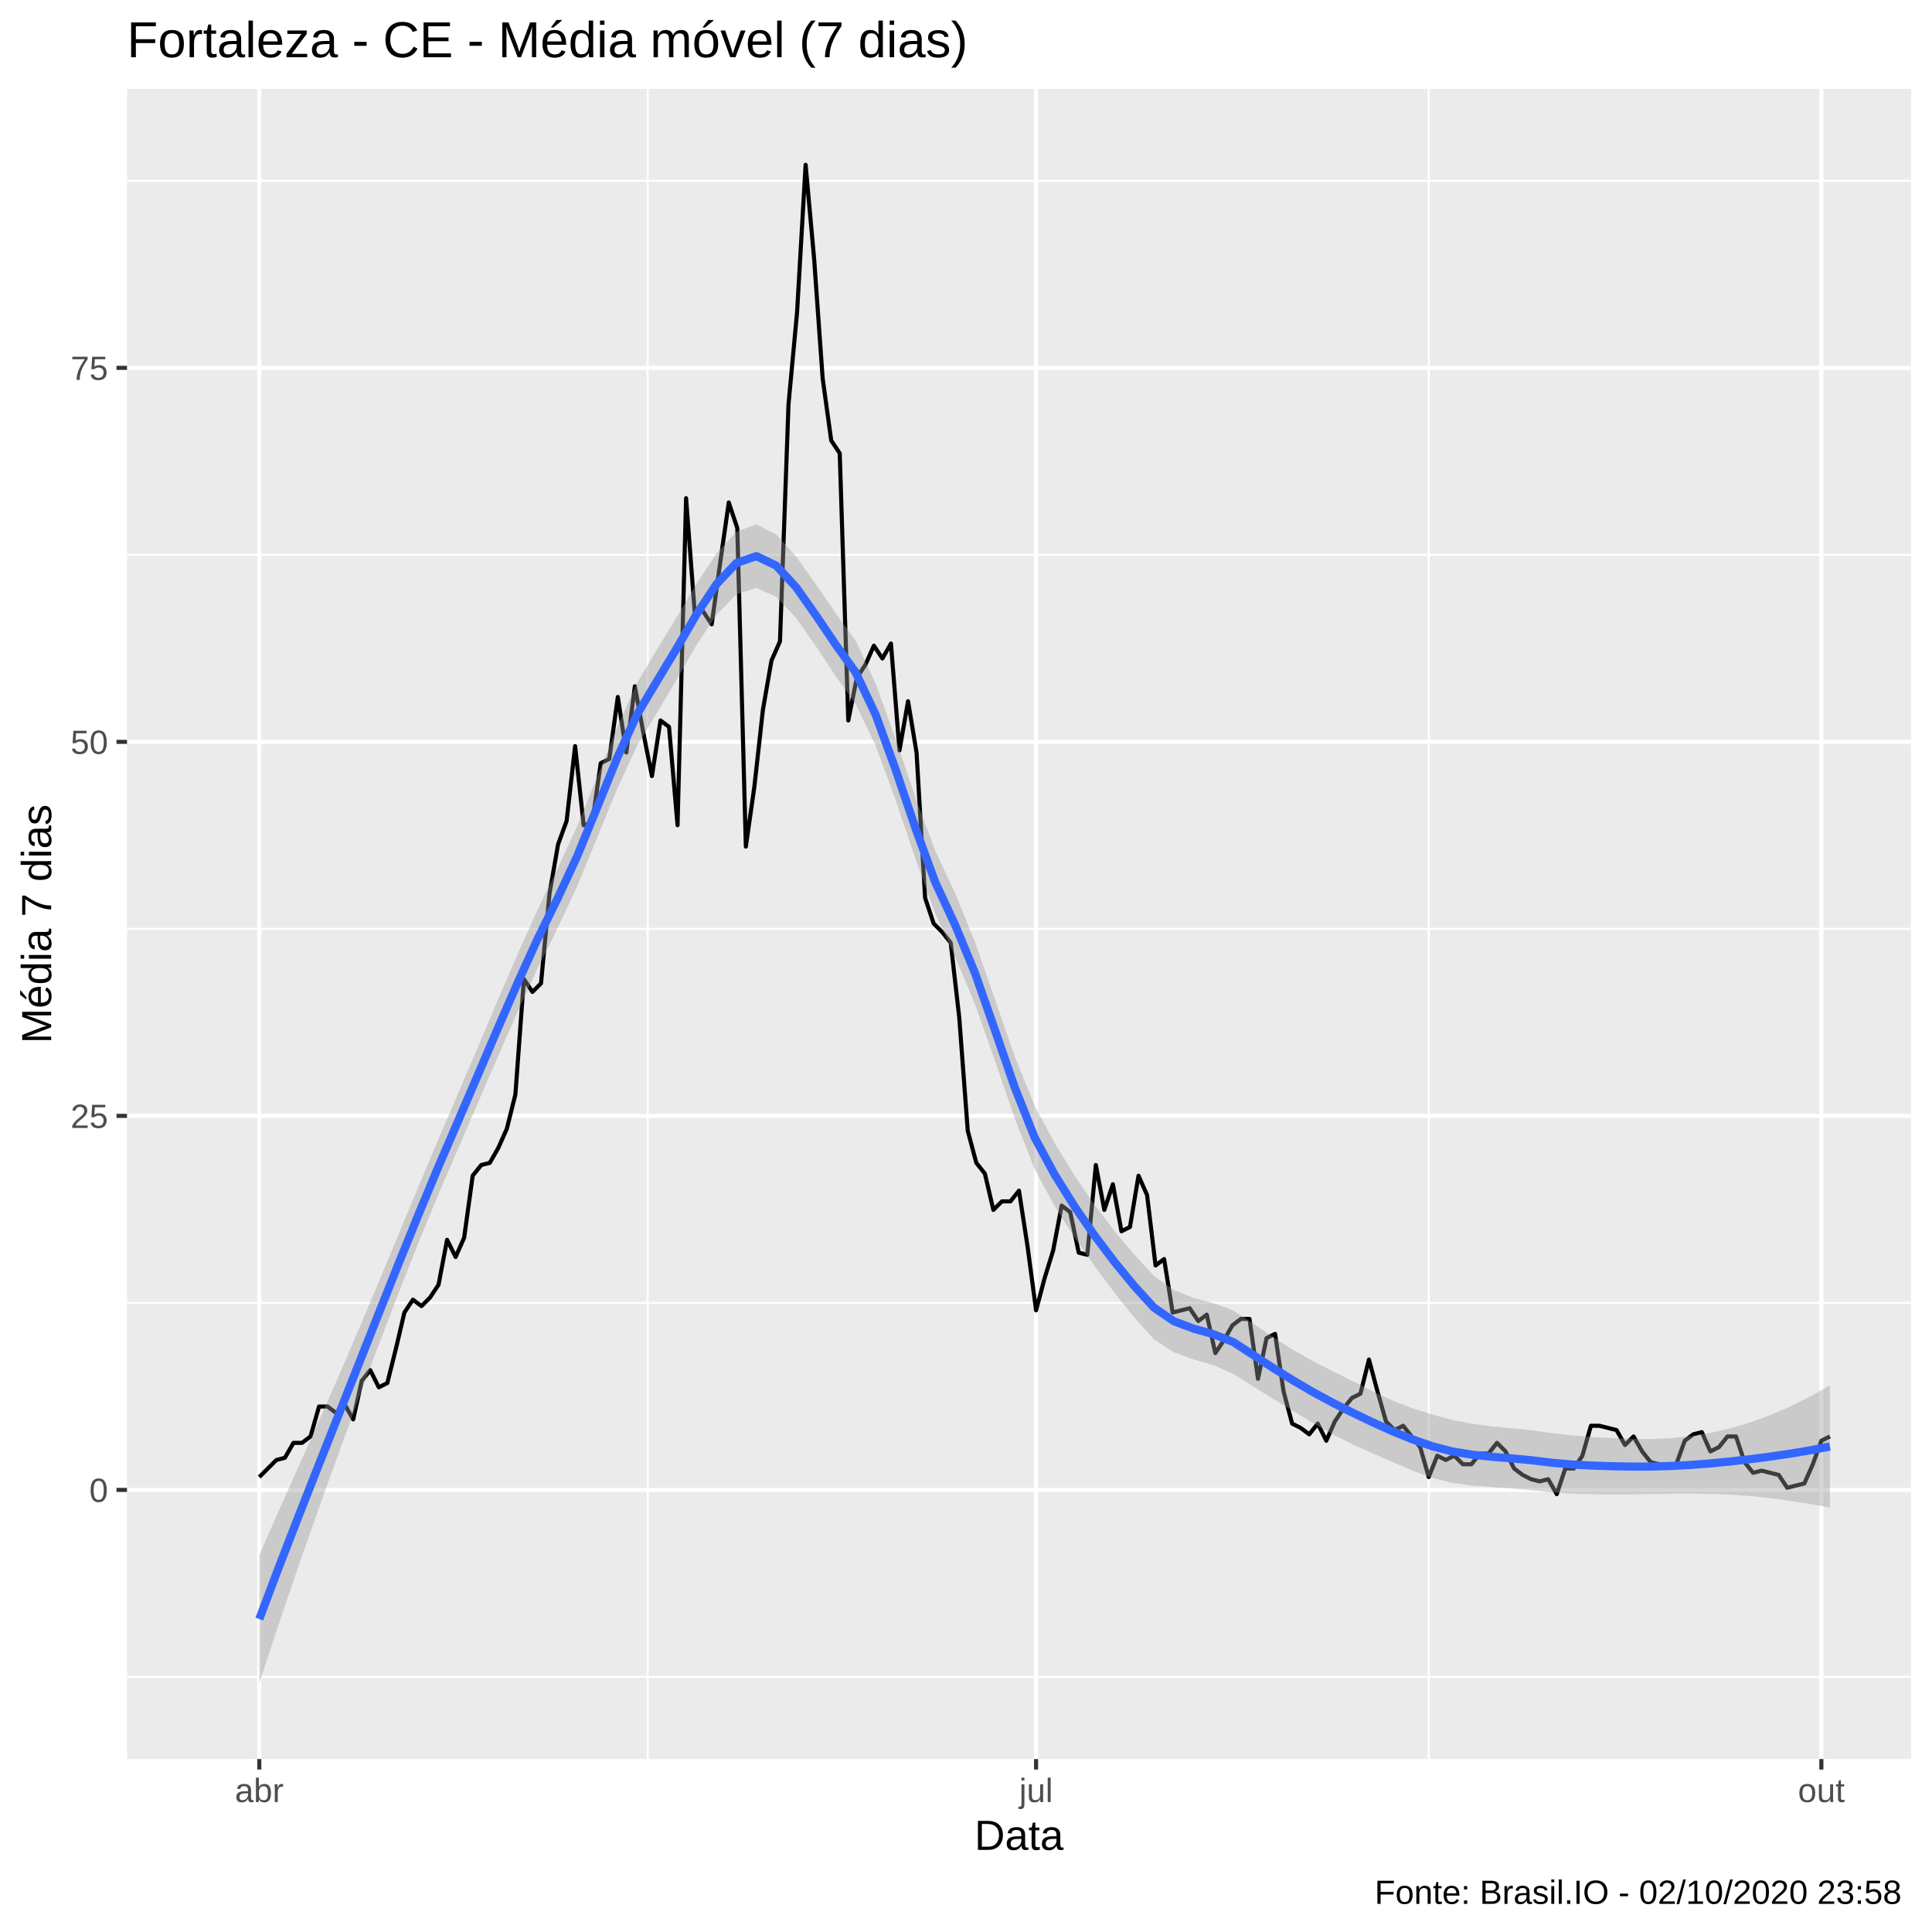
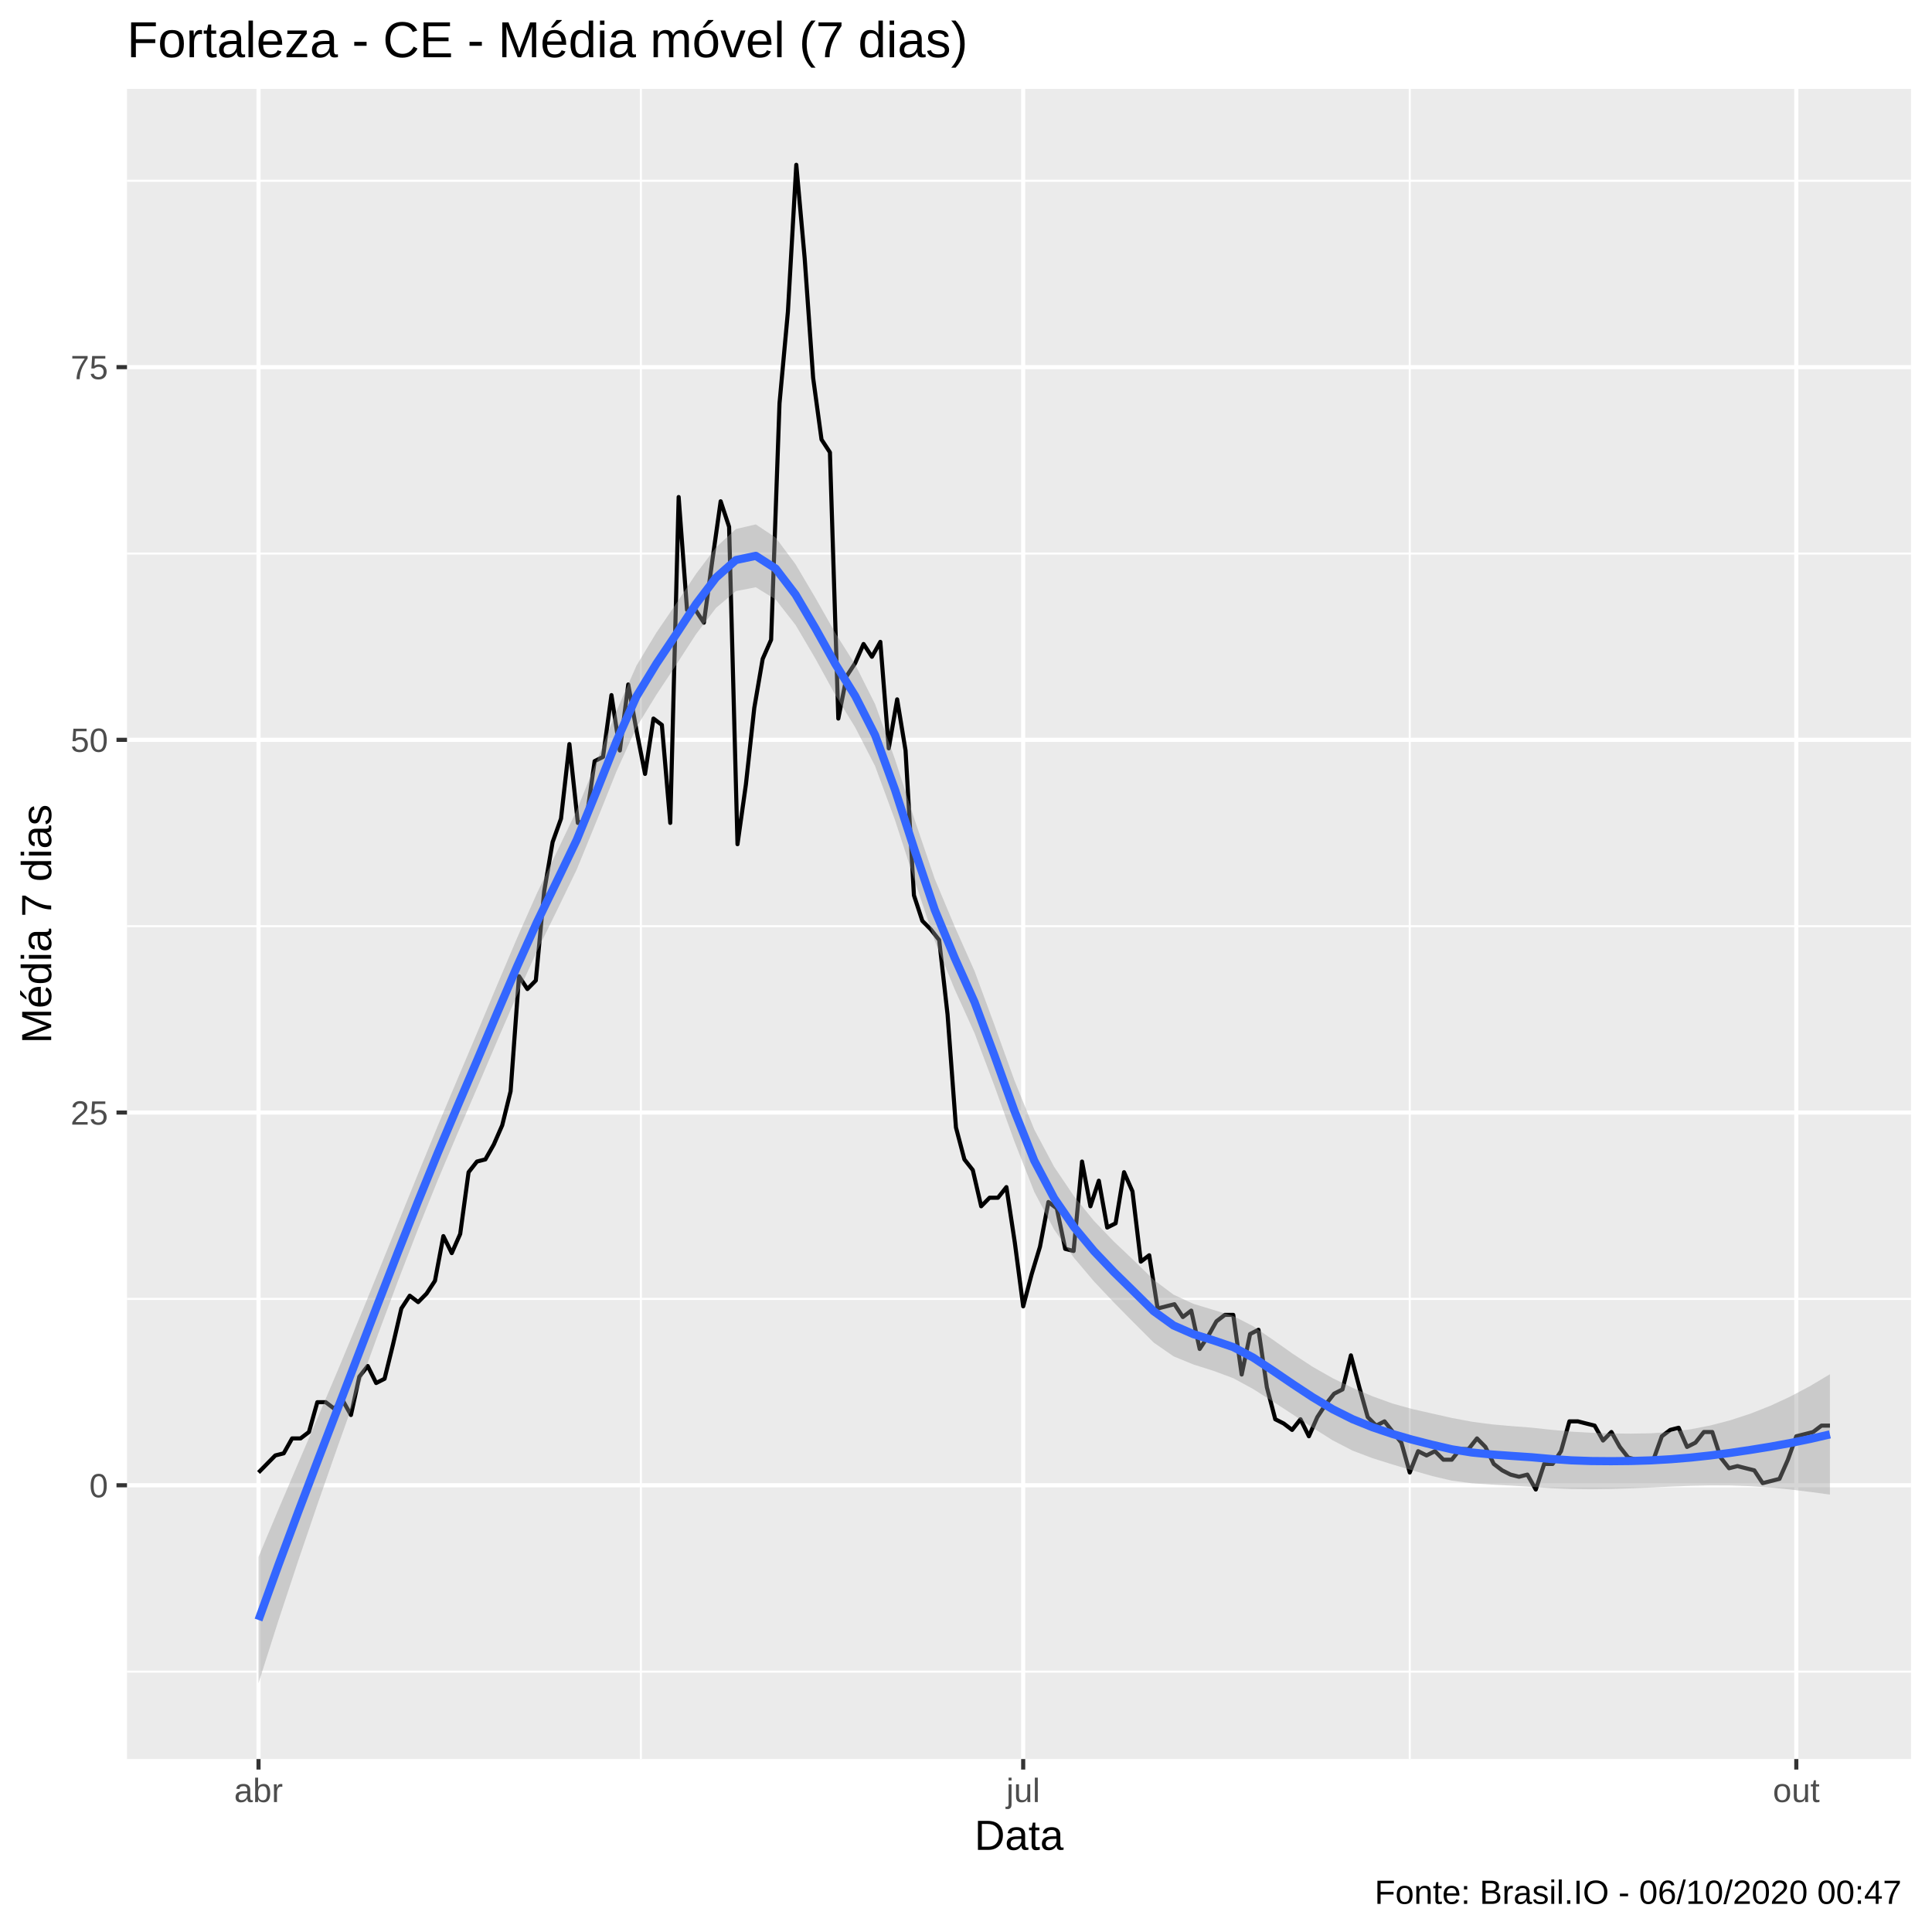
<svg xmlns="http://www.w3.org/2000/svg" viewBox="0 0 504.00 504.00">
  <defs>
    <style type="text/css">
    line, polyline, polygon, path, rect, circle {
      fill: none;
      stroke: #000000;
      stroke-linecap: round;
      stroke-linejoin: round;
      stroke-miterlimit: 10.00;
    }
  </style>
  </defs>
  <rect width="100%" height="100%" style="stroke: none; fill: #FFFFFF;" />
  <rect x="0.00" y="0.00" width="504.00" height="504.00" style="stroke-width: 1.07; stroke: #FFFFFF; fill: #FFFFFF;" />
  <defs>
    <clipPath id="cpMzMuMTN8NDk4LjUyfDQ1OC44OHwyMy4xOQ==">
      <rect x="33.13" y="23.19" width="465.39" height="435.69" />
    </clipPath>
  </defs>
  <rect x="33.13" y="23.19" width="465.39" height="435.69" style="stroke-width: 1.07; stroke: none; fill: #EBEBEB;" clip-path="url(#cpMzMuMTN8NDk4LjUyfDQ1OC44OHwyMy4xOQ==)" />
-   <polyline points="33.13,437.45 498.52,437.45 " style="stroke-width: 0.53; stroke: #FFFFFF; stroke-linecap: butt;" clip-path="url(#cpMzMuMTN8NDk4LjUyfDQ1OC44OHwyMy4xOQ==)" />
-   <polyline points="33.13,339.88 498.52,339.88 " style="stroke-width: 0.53; stroke: #FFFFFF; stroke-linecap: butt;" clip-path="url(#cpMzMuMTN8NDk4LjUyfDQ1OC44OHwyMy4xOQ==)" />
-   <polyline points="33.13,242.31 498.52,242.31 " style="stroke-width: 0.53; stroke: #FFFFFF; stroke-linecap: butt;" clip-path="url(#cpMzMuMTN8NDk4LjUyfDQ1OC44OHwyMy4xOQ==)" />
-   <polyline points="33.13,144.74 498.52,144.74 " style="stroke-width: 0.53; stroke: #FFFFFF; stroke-linecap: butt;" clip-path="url(#cpMzMuMTN8NDk4LjUyfDQ1OC44OHwyMy4xOQ==)" />
-   <polyline points="33.13,47.17 498.52,47.17 " style="stroke-width: 0.53; stroke: #FFFFFF; stroke-linecap: butt;" clip-path="url(#cpMzMuMTN8NDk4LjUyfDQ1OC44OHwyMy4xOQ==)" />
-   <polyline points="168.96,458.88 168.96,23.19 " style="stroke-width: 0.53; stroke: #FFFFFF; stroke-linecap: butt;" clip-path="url(#cpMzMuMTN8NDk4LjUyfDQ1OC44OHwyMy4xOQ==)" />
-   <polyline points="372.71,458.88 372.71,23.19 " style="stroke-width: 0.53; stroke: #FFFFFF; stroke-linecap: butt;" clip-path="url(#cpMzMuMTN8NDk4LjUyfDQ1OC44OHwyMy4xOQ==)" />
-   <polyline points="33.13,388.67 498.52,388.67 " style="stroke-width: 1.07; stroke: #FFFFFF; stroke-linecap: butt;" clip-path="url(#cpMzMuMTN8NDk4LjUyfDQ1OC44OHwyMy4xOQ==)" />
-   <polyline points="33.13,291.10 498.52,291.10 " style="stroke-width: 1.07; stroke: #FFFFFF; stroke-linecap: butt;" clip-path="url(#cpMzMuMTN8NDk4LjUyfDQ1OC44OHwyMy4xOQ==)" />
-   <polyline points="33.13,193.53 498.52,193.53 " style="stroke-width: 1.07; stroke: #FFFFFF; stroke-linecap: butt;" clip-path="url(#cpMzMuMTN8NDk4LjUyfDQ1OC44OHwyMy4xOQ==)" />
-   <polyline points="33.13,95.96 498.52,95.96 " style="stroke-width: 1.07; stroke: #FFFFFF; stroke-linecap: butt;" clip-path="url(#cpMzMuMTN8NDk4LjUyfDQ1OC44OHwyMy4xOQ==)" />
-   <polyline points="67.64,458.88 67.64,23.19 " style="stroke-width: 1.07; stroke: #FFFFFF; stroke-linecap: butt;" clip-path="url(#cpMzMuMTN8NDk4LjUyfDQ1OC44OHwyMy4xOQ==)" />
-   <polyline points="270.28,458.88 270.28,23.19 " style="stroke-width: 1.07; stroke: #FFFFFF; stroke-linecap: butt;" clip-path="url(#cpMzMuMTN8NDk4LjUyfDQ1OC44OHwyMy4xOQ==)" />
-   <polyline points="475.14,458.88 475.14,23.19 " style="stroke-width: 1.07; stroke: #FFFFFF; stroke-linecap: butt;" clip-path="url(#cpMzMuMTN8NDk4LjUyfDQ1OC44OHwyMy4xOQ==)" />
-   <polyline points="67.64,385.32 72.10,380.86 74.32,380.30 76.55,376.40 78.78,376.40 81.00,374.73 83.23,366.92 85.46,366.92 87.68,368.60 89.91,366.37 92.14,370.27 94.36,360.23 96.59,357.44 98.82,361.91 101.04,360.79 103.27,351.87 105.50,342.39 107.72,339.05 109.95,340.72 112.18,338.49 114.40,335.14 116.63,323.43 118.86,327.90 121.08,322.88 123.31,306.71 125.54,303.92 127.77,303.36 129.99,299.46 132.22,294.44 134.45,285.52 136.67,255.41 138.90,258.76 141.13,256.53 143.35,233.11 145.58,220.29 147.81,214.16 150.03,194.64 152.26,215.27 154.49,214.71 156.71,199.10 158.94,197.99 161.17,181.82 163.39,196.31 165.62,179.03 167.85,191.30 170.07,202.45 172.30,187.95 174.53,189.62 176.75,215.27 178.98,129.97 181.21,159.52 183.43,159.52 185.66,162.86 187.89,146.69 190.11,131.08 192.34,137.77 194.57,220.85 196.79,205.24 199.02,185.16 201.25,172.34 203.47,167.32 205.70,105.43 207.93,81.46 210.16,42.99 212.38,67.52 214.61,98.74 216.84,114.91 219.06,118.26 221.29,187.95 223.52,176.80 225.74,173.46 227.97,168.44 230.20,171.78 232.42,167.88 234.65,195.76 236.88,182.93 239.10,196.31 241.33,234.23 243.56,240.92 245.78,243.15 248.01,245.94 250.24,265.45 252.46,295.00 254.69,303.36 256.92,306.15 259.14,315.63 261.37,313.40 263.60,313.40 265.82,310.61 268.05,325.11 270.28,341.83 272.50,333.47 274.73,326.22 276.96,314.51 279.18,316.19 281.41,326.78 283.64,327.34 285.87,303.92 288.09,315.63 290.32,308.94 292.55,321.20 294.77,320.09 297.00,306.71 299.23,311.73 301.45,330.13 303.68,328.45 305.91,342.39 308.13,341.83 310.36,341.28 312.59,344.62 314.81,342.95 317.04,352.98 319.27,349.64 321.49,345.74 323.72,344.06 325.95,344.06 328.17,359.68 330.40,349.08 332.63,347.97 334.85,363.02 337.08,371.38 339.31,372.50 341.53,374.17 343.76,371.38 345.99,375.84 348.21,370.83 350.44,367.48 352.67,364.69 354.89,363.58 357.12,354.66 359.35,363.02 361.57,370.83 363.80,373.06 366.03,371.94 368.26,374.73 370.48,377.52 372.71,385.32 374.94,379.75 377.16,380.86 379.39,379.75 381.62,381.98 383.84,381.98 386.07,379.19 388.30,379.19 390.52,376.40 392.75,378.63 394.98,383.09 397.20,384.76 399.43,385.88 401.66,386.44 403.88,385.88 406.11,389.78 408.34,383.09 410.56,383.09 412.79,379.75 415.02,371.94 417.24,371.94 419.47,372.50 421.70,373.06 423.92,376.96 426.15,374.73 428.38,378.63 430.60,381.42 432.83,381.98 435.06,381.98 437.28,381.98 439.51,375.84 441.74,374.17 443.96,373.61 446.19,378.63 448.42,377.52 450.65,374.73 452.87,374.73 455.10,381.42 457.33,384.21 459.55,383.65 461.78,384.21 464.01,384.76 466.23,388.11 468.46,387.55 470.69,386.99 472.91,381.98 475.14,375.84 477.37,374.73 " style="stroke-width: 1.07; stroke-linecap: butt;" clip-path="url(#cpMzMuMTN8NDk4LjUyfDQ1OC44OHwyMy4xOQ==)" />
-   <polygon points="67.64,405.65 72.83,393.88 78.02,382.26 83.20,370.64 88.39,358.88 93.57,346.85 98.76,334.51 103.95,322.06 109.13,309.60 114.32,297.28 119.51,285.22 124.69,273.08 129.88,260.83 135.07,248.79 140.25,237.28 145.44,226.63 150.62,215.39 155.81,202.62 161.00,189.71 166.18,178.17 171.37,169.44 176.56,160.97 181.74,152.21 186.93,144.33 192.12,138.69 197.30,136.80 202.49,139.41 207.67,145.15 212.86,152.46 218.05,160.00 223.23,167.17 228.42,178.32 233.61,192.68 238.79,207.93 243.98,221.95 249.17,233.03 254.35,245.73 259.54,260.66 264.72,275.59 269.91,288.51 275.10,298.13 280.28,306.60 285.47,314.24 290.66,321.05 295.84,327.20 301.03,332.85 306.22,336.56 311.40,338.60 316.59,339.96 321.78,341.89 326.96,345.27 332.15,348.83 337.33,352.14 342.52,355.08 347.71,357.73 352.89,360.31 358.08,362.95 363.27,365.37 368.45,367.37 373.64,369.02 378.83,370.41 384.01,371.43 389.20,372.11 394.38,372.59 399.57,373.11 404.76,373.85 409.94,374.43 415.13,374.86 420.32,375.15 425.50,375.34 430.69,375.40 435.88,375.18 441.06,374.65 446.25,373.79 451.43,372.59 456.62,371.04 461.81,369.15 466.99,366.92 472.18,364.34 477.37,361.42 477.37,393.26 472.18,392.35 466.99,391.52 461.81,390.82 456.62,390.27 451.43,389.90 446.25,389.71 441.06,389.65 435.88,389.68 430.69,389.75 425.50,389.81 420.32,389.83 415.13,389.79 409.94,389.62 404.76,389.29 399.57,388.76 394.38,388.31 389.20,387.95 384.01,387.54 378.83,386.84 373.64,385.55 368.45,383.62 363.27,381.40 358.08,379.13 352.89,376.79 347.71,374.20 342.52,371.22 337.33,368.08 332.15,364.94 326.96,361.72 321.78,358.40 316.59,356.16 311.40,354.63 306.22,352.78 301.03,349.36 295.84,343.64 290.66,337.15 285.47,330.19 280.28,322.75 275.10,314.61 269.91,304.99 264.72,291.76 259.54,276.70 254.35,261.98 249.17,249.56 243.98,238.35 238.79,223.99 233.61,208.63 228.42,194.51 223.23,183.68 218.05,176.45 212.86,168.60 207.67,161.20 202.49,155.71 197.30,153.34 192.12,155.05 186.93,160.36 181.74,168.18 176.56,177.21 171.37,185.97 166.18,194.59 161.00,205.80 155.81,218.45 150.62,231.09 145.44,242.19 140.25,252.60 135.07,263.85 129.88,275.64 124.69,287.66 119.51,299.63 114.32,311.67 109.13,324.27 103.95,337.38 98.76,350.94 93.57,364.87 88.39,379.01 83.20,393.39 78.02,408.13 72.83,423.33 67.64,439.07 " style="stroke-width: 0.00; stroke: none; fill: #999999; fill-opacity: 0.40;" clip-path="url(#cpMzMuMTN8NDk4LjUyfDQ1OC44OHwyMy4xOQ==)" />
-   <polyline points="67.64,405.65 72.83,393.88 78.02,382.26 83.20,370.64 88.39,358.88 93.57,346.85 98.76,334.51 103.95,322.06 109.13,309.60 114.32,297.28 119.51,285.22 124.69,273.08 129.88,260.83 135.07,248.79 140.25,237.28 145.44,226.63 150.62,215.39 155.81,202.62 161.00,189.71 166.18,178.17 171.37,169.44 176.56,160.97 181.74,152.21 186.93,144.33 192.12,138.69 197.30,136.80 202.49,139.41 207.67,145.15 212.86,152.46 218.05,160.00 223.23,167.17 228.42,178.32 233.61,192.68 238.79,207.93 243.98,221.95 249.17,233.03 254.35,245.73 259.54,260.66 264.72,275.59 269.91,288.51 275.10,298.13 280.28,306.60 285.47,314.24 290.66,321.05 295.84,327.20 301.03,332.85 306.22,336.56 311.40,338.60 316.59,339.96 321.78,341.89 326.96,345.27 332.15,348.83 337.33,352.14 342.52,355.08 347.71,357.73 352.89,360.31 358.08,362.95 363.27,365.37 368.45,367.37 373.64,369.02 378.83,370.41 384.01,371.43 389.20,372.11 394.38,372.59 399.57,373.11 404.76,373.85 409.94,374.43 415.13,374.86 420.32,375.15 425.50,375.34 430.69,375.40 435.88,375.18 441.06,374.65 446.25,373.79 451.43,372.59 456.62,371.04 461.81,369.15 466.99,366.92 472.18,364.34 477.37,361.42 " style="stroke-width: 2.13; stroke: none;" clip-path="url(#cpMzMuMTN8NDk4LjUyfDQ1OC44OHwyMy4xOQ==)" />
-   <polyline points="477.37,393.26 472.18,392.35 466.99,391.52 461.81,390.82 456.62,390.27 451.43,389.90 446.25,389.71 441.06,389.65 435.88,389.68 430.69,389.75 425.50,389.81 420.32,389.83 415.13,389.79 409.94,389.62 404.76,389.29 399.57,388.76 394.38,388.31 389.20,387.95 384.01,387.54 378.83,386.84 373.64,385.55 368.45,383.62 363.27,381.40 358.08,379.13 352.89,376.79 347.71,374.20 342.52,371.22 337.33,368.08 332.15,364.94 326.96,361.72 321.78,358.40 316.59,356.16 311.40,354.63 306.22,352.78 301.03,349.36 295.84,343.64 290.66,337.15 285.47,330.19 280.28,322.75 275.10,314.61 269.91,304.99 264.72,291.76 259.54,276.70 254.35,261.98 249.17,249.56 243.98,238.35 238.79,223.99 233.61,208.63 228.42,194.51 223.23,183.68 218.05,176.45 212.86,168.60 207.67,161.20 202.49,155.71 197.30,153.34 192.12,155.05 186.93,160.36 181.74,168.18 176.56,177.21 171.37,185.97 166.18,194.59 161.00,205.80 155.81,218.45 150.62,231.09 145.44,242.19 140.25,252.60 135.07,263.85 129.88,275.64 124.69,287.66 119.51,299.63 114.32,311.67 109.13,324.27 103.95,337.38 98.76,350.94 93.57,364.87 88.39,379.01 83.20,393.39 78.02,408.13 72.83,423.33 67.64,439.07 " style="stroke-width: 2.13; stroke: none;" clip-path="url(#cpMzMuMTN8NDk4LjUyfDQ1OC44OHwyMy4xOQ==)" />
-   <polyline points="67.64,422.36 72.83,408.60 78.02,395.20 83.20,382.02 88.39,368.95 93.57,355.86 98.76,342.73 103.95,329.72 109.13,316.93 114.32,304.47 119.51,292.43 124.69,280.37 129.88,268.23 135.07,256.32 140.25,244.94 145.44,234.41 150.62,223.24 155.81,210.53 161.00,197.75 166.18,186.38 171.37,177.71 176.56,169.09 181.74,160.20 186.93,152.35 192.12,146.87 197.30,145.07 202.49,147.56 207.67,153.18 212.86,160.53 218.05,168.22 223.23,175.42 228.42,186.42 233.61,200.66 238.79,215.96 243.98,230.15 249.17,241.30 254.35,253.85 259.54,268.68 264.72,283.68 269.91,296.75 275.10,306.37 280.28,314.67 285.47,322.21 290.66,329.10 295.84,335.42 301.03,341.11 306.22,344.67 311.40,346.61 316.59,348.06 321.78,350.14 326.96,353.50 332.15,356.88 337.33,360.11 342.52,363.15 347.71,365.96 352.89,368.55 358.08,371.04 363.27,373.38 368.45,375.49 373.64,377.28 378.83,378.63 384.01,379.48 389.20,380.03 394.38,380.45 399.57,380.94 404.76,381.57 409.94,382.03 415.13,382.32 420.32,382.49 425.50,382.58 430.69,382.58 435.88,382.43 441.06,382.15 446.25,381.75 451.43,381.25 456.62,380.65 461.81,379.98 466.99,379.22 472.18,378.35 477.37,377.34 " style="stroke-width: 2.13; stroke: #3366FF; stroke-linecap: butt;" clip-path="url(#cpMzMuMTN8NDk4LjUyfDQ1OC44OHwyMy4xOQ==)" />
+   <polyline points="33.13,436.08 498.52,436.08 " style="stroke-width: 0.53; stroke: #FFFFFF; stroke-linecap: butt;" clip-path="url(#cpMzMuMTN8NDk4LjUyfDQ1OC44OHwyMy4xOQ==)" />
+   <polyline points="33.13,338.85 498.52,338.85 " style="stroke-width: 0.53; stroke: #FFFFFF; stroke-linecap: butt;" clip-path="url(#cpMzMuMTN8NDk4LjUyfDQ1OC44OHwyMy4xOQ==)" />
+   <polyline points="33.13,241.62 498.52,241.62 " style="stroke-width: 0.53; stroke: #FFFFFF; stroke-linecap: butt;" clip-path="url(#cpMzMuMTN8NDk4LjUyfDQ1OC44OHwyMy4xOQ==)" />
+   <polyline points="33.13,144.39 498.52,144.39 " style="stroke-width: 0.53; stroke: #FFFFFF; stroke-linecap: butt;" clip-path="url(#cpMzMuMTN8NDk4LjUyfDQ1OC44OHwyMy4xOQ==)" />
+   <polyline points="33.13,47.16 498.52,47.16 " style="stroke-width: 0.53; stroke: #FFFFFF; stroke-linecap: butt;" clip-path="url(#cpMzMuMTN8NDk4LjUyfDQ1OC44OHwyMy4xOQ==)" />
+   <polyline points="167.18,458.88 167.18,23.19 " style="stroke-width: 0.53; stroke: #FFFFFF; stroke-linecap: butt;" clip-path="url(#cpMzMuMTN8NDk4LjUyfDQ1OC44OHwyMy4xOQ==)" />
+   <polyline points="367.76,458.88 367.76,23.19 " style="stroke-width: 0.53; stroke: #FFFFFF; stroke-linecap: butt;" clip-path="url(#cpMzMuMTN8NDk4LjUyfDQ1OC44OHwyMy4xOQ==)" />
+   <polyline points="33.13,387.46 498.52,387.46 " style="stroke-width: 1.07; stroke: #FFFFFF; stroke-linecap: butt;" clip-path="url(#cpMzMuMTN8NDk4LjUyfDQ1OC44OHwyMy4xOQ==)" />
+   <polyline points="33.13,290.23 498.52,290.23 " style="stroke-width: 1.07; stroke: #FFFFFF; stroke-linecap: butt;" clip-path="url(#cpMzMuMTN8NDk4LjUyfDQ1OC44OHwyMy4xOQ==)" />
+   <polyline points="33.13,193.00 498.52,193.00 " style="stroke-width: 1.07; stroke: #FFFFFF; stroke-linecap: butt;" clip-path="url(#cpMzMuMTN8NDk4LjUyfDQ1OC44OHwyMy4xOQ==)" />
+   <polyline points="33.13,95.77 498.52,95.77 " style="stroke-width: 1.07; stroke: #FFFFFF; stroke-linecap: butt;" clip-path="url(#cpMzMuMTN8NDk4LjUyfDQ1OC44OHwyMy4xOQ==)" />
+   <polyline points="67.44,458.88 67.44,23.19 " style="stroke-width: 1.07; stroke: #FFFFFF; stroke-linecap: butt;" clip-path="url(#cpMzMuMTN8NDk4LjUyfDQ1OC44OHwyMy4xOQ==)" />
+   <polyline points="266.92,458.88 266.92,23.19 " style="stroke-width: 1.07; stroke: #FFFFFF; stroke-linecap: butt;" clip-path="url(#cpMzMuMTN8NDk4LjUyfDQ1OC44OHwyMy4xOQ==)" />
+   <polyline points="468.60,458.88 468.60,23.19 " style="stroke-width: 1.07; stroke: #FFFFFF; stroke-linecap: butt;" clip-path="url(#cpMzMuMTN8NDk4LjUyfDQ1OC44OHwyMy4xOQ==)" />
+   <polyline points="67.44,384.13 71.82,379.68 74.01,379.13 76.20,375.24 78.40,375.24 80.59,373.57 82.78,365.79 84.97,365.79 87.16,367.46 89.36,365.24 91.55,369.13 93.74,359.13 95.93,356.35 98.13,360.79 100.32,359.68 102.51,350.79 104.70,341.35 106.89,338.01 109.09,339.68 111.28,337.46 113.47,334.12 115.66,322.46 117.85,326.90 120.05,321.90 122.24,305.79 124.43,303.01 126.62,302.45 128.82,298.56 131.01,293.56 133.20,284.68 135.39,254.67 137.58,258.01 139.78,255.78 141.97,232.45 144.16,219.67 146.35,213.56 148.54,194.11 150.74,214.67 152.93,214.11 155.12,198.56 157.31,197.45 159.51,181.33 161.70,195.78 163.89,178.56 166.08,190.78 168.27,201.89 170.47,187.45 172.66,189.11 174.85,214.67 177.04,129.66 179.23,159.11 181.43,159.11 183.62,162.44 185.81,146.33 188.00,130.77 190.20,137.44 192.39,220.23 194.58,204.67 196.77,184.67 198.96,171.89 201.16,166.89 203.35,105.22 205.54,81.33 207.73,42.99 209.92,67.44 212.12,98.55 214.31,114.66 216.50,118.00 218.69,187.45 220.89,176.33 223.08,173.00 225.27,168.00 227.46,171.33 229.65,167.44 231.85,195.22 234.04,182.44 236.23,195.78 238.42,233.56 240.61,240.23 242.81,242.45 245.00,245.23 247.19,264.67 249.38,294.12 251.58,302.45 253.77,305.23 255.96,314.68 258.15,312.45 260.34,312.45 262.54,309.68 264.73,324.12 266.92,340.79 269.11,332.46 271.30,325.23 273.50,313.57 275.69,315.23 277.88,325.79 280.07,326.34 282.27,303.01 284.46,314.68 286.65,308.01 288.84,320.23 291.03,319.12 293.23,305.79 295.42,310.79 297.61,329.12 299.80,327.46 301.99,341.35 304.19,340.79 306.38,340.23 308.57,343.57 310.76,341.90 312.96,351.90 315.15,348.57 317.34,344.68 319.53,343.01 321.72,343.01 323.92,358.57 326.11,348.01 328.30,346.90 330.49,361.90 332.68,370.24 334.88,371.35 337.07,373.02 339.26,370.24 341.45,374.68 343.65,369.68 345.84,366.35 348.03,363.57 350.22,362.46 352.41,353.57 354.61,361.90 356.80,369.68 358.99,371.90 361.18,370.79 363.37,373.57 365.57,376.35 367.76,384.13 369.95,378.57 372.14,379.68 374.34,378.57 376.53,380.79 378.72,380.79 380.91,378.02 383.10,378.02 385.30,375.24 387.49,377.46 389.68,381.90 391.87,383.57 394.06,384.68 396.26,385.24 398.45,384.68 400.64,388.57 402.83,381.90 405.03,381.90 407.22,378.57 409.41,370.79 411.60,370.79 413.79,371.35 415.99,371.90 418.18,375.79 420.37,373.57 422.56,377.46 424.75,380.24 426.95,380.79 429.14,380.79 431.33,380.79 433.52,374.68 435.72,373.02 437.91,372.46 440.10,377.46 442.29,376.35 444.48,373.57 446.68,373.57 448.87,380.24 451.06,383.02 453.25,382.46 455.44,383.02 457.64,383.57 459.83,386.91 462.02,386.35 464.21,385.79 466.41,380.79 468.60,374.68 470.79,374.13 472.98,373.57 475.17,371.90 477.37,371.90 " style="stroke-width: 1.07; stroke-linecap: butt;" clip-path="url(#cpMzMuMTN8NDk4LjUyfDQ1OC44OHwyMy4xOQ==)" />
+   <polygon points="67.44,406.14 72.62,393.79 77.81,381.65 83.00,369.54 88.19,357.31 93.38,344.83 98.57,332.08 103.76,319.25 108.95,306.46 114.14,293.83 119.33,281.52 124.51,269.32 129.70,256.92 134.89,244.70 140.08,233.00 145.27,222.21 150.46,211.34 155.65,198.57 160.84,185.43 166.03,173.65 171.22,165.05 176.40,157.45 181.59,149.68 186.78,142.78 191.97,138.01 197.16,136.80 202.35,140.24 207.54,147.20 212.73,155.99 217.92,165.15 223.11,173.38 228.29,183.70 233.48,198.09 238.67,214.07 243.86,229.30 249.05,241.70 254.24,253.34 259.43,267.41 264.62,281.80 269.81,294.65 275.00,304.40 280.18,312.07 285.37,318.46 290.56,323.86 295.75,328.78 300.94,333.84 306.13,337.73 311.32,340.13 316.51,341.70 321.70,343.30 326.89,345.95 332.07,349.50 337.26,353.17 342.45,356.57 347.64,359.52 352.83,362.03 358.02,364.24 363.21,366.12 368.40,367.57 373.59,368.74 378.78,369.91 383.96,370.88 389.15,371.57 394.34,372.03 399.53,372.43 404.72,372.99 409.91,373.47 415.10,373.77 420.29,373.94 425.48,373.99 430.67,373.90 435.85,373.53 441.04,372.86 446.23,371.85 451.42,370.49 456.61,368.79 461.80,366.74 466.99,364.34 472.18,361.59 477.37,358.50 477.37,389.89 472.18,389.19 466.99,388.56 461.80,388.05 456.61,387.70 451.42,387.52 446.23,387.50 441.04,387.61 435.85,387.81 430.67,388.05 425.48,388.26 420.29,388.43 415.10,388.50 409.91,388.45 404.72,388.23 399.53,387.87 394.34,387.56 389.15,387.29 383.96,386.94 378.78,386.26 373.59,385.05 368.40,383.57 363.21,382.02 358.02,380.39 352.83,378.42 347.64,375.73 342.45,372.45 337.26,369.00 332.07,365.62 326.89,362.34 321.70,359.52 316.51,357.59 311.32,355.95 306.13,353.82 300.94,350.22 295.75,345.03 290.56,339.76 285.37,334.27 280.18,328.14 275.00,320.78 269.81,310.92 264.62,297.76 259.43,283.33 254.24,269.54 249.05,258.09 243.86,245.45 238.67,229.91 233.48,213.95 228.29,199.87 223.11,189.78 217.92,181.32 212.73,171.85 207.54,163.04 202.35,156.39 197.16,153.20 191.97,154.20 186.78,158.60 181.59,165.41 176.40,173.43 171.22,181.26 166.03,189.73 160.84,201.19 155.65,214.13 150.46,226.82 145.27,237.55 140.08,248.12 134.89,259.57 129.70,271.55 124.51,283.71 119.33,295.73 114.14,308.01 108.95,320.89 103.76,334.32 98.57,348.22 93.38,362.54 88.19,377.10 83.00,391.91 77.81,407.11 72.62,422.79 67.44,439.07 " style="stroke-width: 0.00; stroke: none; fill: #999999; fill-opacity: 0.40;" clip-path="url(#cpMzMuMTN8NDk4LjUyfDQ1OC44OHwyMy4xOQ==)" />
+   <polyline points="67.44,406.14 72.62,393.79 77.81,381.65 83.00,369.54 88.19,357.31 93.38,344.83 98.57,332.08 103.76,319.25 108.95,306.46 114.14,293.83 119.33,281.52 124.51,269.32 129.70,256.92 134.89,244.70 140.08,233.00 145.27,222.21 150.46,211.34 155.65,198.57 160.84,185.43 166.03,173.65 171.22,165.05 176.40,157.45 181.59,149.68 186.78,142.78 191.97,138.01 197.16,136.80 202.35,140.24 207.54,147.20 212.73,155.99 217.92,165.15 223.11,173.38 228.29,183.70 233.48,198.09 238.67,214.07 243.86,229.30 249.05,241.70 254.24,253.34 259.43,267.41 264.62,281.80 269.81,294.65 275.00,304.40 280.18,312.07 285.37,318.46 290.56,323.86 295.75,328.78 300.94,333.84 306.13,337.73 311.32,340.13 316.51,341.70 321.70,343.30 326.89,345.95 332.07,349.50 337.26,353.17 342.45,356.57 347.64,359.52 352.83,362.03 358.02,364.24 363.21,366.12 368.40,367.57 373.59,368.74 378.78,369.91 383.96,370.88 389.15,371.57 394.34,372.03 399.53,372.43 404.72,372.99 409.91,373.47 415.10,373.77 420.29,373.94 425.48,373.99 430.67,373.90 435.85,373.53 441.04,372.86 446.23,371.85 451.42,370.49 456.61,368.79 461.80,366.74 466.99,364.34 472.18,361.59 477.37,358.50 " style="stroke-width: 2.13; stroke: none;" clip-path="url(#cpMzMuMTN8NDk4LjUyfDQ1OC44OHwyMy4xOQ==)" />
+   <polyline points="477.37,389.89 472.18,389.19 466.99,388.56 461.80,388.05 456.61,387.70 451.42,387.52 446.23,387.50 441.04,387.61 435.85,387.81 430.67,388.05 425.48,388.26 420.29,388.43 415.10,388.50 409.91,388.45 404.72,388.23 399.53,387.87 394.34,387.56 389.15,387.29 383.96,386.94 378.78,386.26 373.59,385.05 368.40,383.57 363.21,382.02 358.02,380.39 352.83,378.42 347.64,375.73 342.45,372.45 337.26,369.00 332.07,365.62 326.89,362.34 321.70,359.52 316.51,357.59 311.32,355.95 306.13,353.82 300.94,350.22 295.75,345.03 290.56,339.76 285.37,334.27 280.18,328.14 275.00,320.78 269.81,310.92 264.62,297.76 259.43,283.33 254.24,269.54 249.05,258.09 243.86,245.45 238.67,229.91 233.48,213.95 228.29,199.87 223.11,189.78 217.92,181.32 212.73,171.85 207.54,163.04 202.35,156.39 197.16,153.20 191.97,154.20 186.78,158.60 181.59,165.41 176.40,173.43 171.22,181.26 166.03,189.73 160.84,201.19 155.65,214.13 150.46,226.82 145.27,237.55 140.08,248.12 134.89,259.57 129.70,271.55 124.51,283.71 119.33,295.73 114.14,308.01 108.95,320.89 103.76,334.32 98.57,348.22 93.38,362.54 88.19,377.10 83.00,391.91 77.81,407.11 72.62,422.79 67.44,439.07 " style="stroke-width: 2.13; stroke: none;" clip-path="url(#cpMzMuMTN8NDk4LjUyfDQ1OC44OHwyMy4xOQ==)" />
+   <polyline points="67.44,422.61 72.62,408.29 77.81,394.38 83.00,380.72 88.19,367.21 93.38,353.68 98.57,340.15 103.76,326.78 108.95,313.67 114.14,300.92 119.33,288.63 124.51,276.52 129.70,264.24 134.89,252.13 140.08,240.56 145.27,229.88 150.46,219.08 155.65,206.35 160.84,193.31 166.03,181.69 171.22,173.16 176.40,165.44 181.59,157.54 186.78,150.69 191.97,146.10 197.16,145.00 202.35,148.32 207.54,155.12 212.73,163.92 217.92,173.23 223.11,181.58 228.29,191.78 233.48,206.02 238.67,221.99 243.86,237.38 249.05,249.89 254.24,261.44 259.43,275.37 264.62,289.78 269.81,302.78 275.00,312.59 280.18,320.11 285.37,326.36 290.56,331.81 295.75,336.90 300.94,342.03 306.13,345.77 311.32,348.04 316.51,349.65 321.70,351.41 326.89,354.14 332.07,357.56 337.26,361.09 342.45,364.51 347.64,367.62 352.83,370.22 358.02,372.32 363.21,374.07 368.40,375.57 373.59,376.89 378.78,378.09 383.96,378.91 389.15,379.43 394.34,379.80 399.53,380.15 404.72,380.61 409.91,380.96 415.10,381.14 420.29,381.18 425.48,381.13 430.67,380.97 435.85,380.67 441.04,380.24 446.23,379.68 451.42,379.01 456.61,378.24 461.80,377.40 466.99,376.45 472.18,375.39 477.37,374.19 " style="stroke-width: 2.13; stroke: #3366FF; stroke-linecap: butt;" clip-path="url(#cpMzMuMTN8NDk4LjUyfDQ1OC44OHwyMy4xOQ==)" />
  <defs>
    <clipPath id="cpMC4wMHw1MDQuMDB8NTA0LjAwfDAuMDA=">
      <rect x="0.00" y="0.00" width="504.00" height="504.00" />
    </clipPath>
  </defs>
  <g clip-path="url(#cpMC4wMHw1MDQuMDB8NTA0LjAwfDAuMDA=)">
-     <text x="23.30" y="391.82" style="font-size: 8.80px; fill: #4D4D4D; font-family: Arial;" textLength="4.89px" lengthAdjust="spacingAndGlyphs">0</text>
+     <text x="23.30" y="390.61" style="font-size: 8.80px; fill: #4D4D4D; font-family: Arial;" textLength="4.89px" lengthAdjust="spacingAndGlyphs">0</text>
  </g>
  <g clip-path="url(#cpMC4wMHw1MDQuMDB8NTA0LjAwfDAuMDA=)">
-     <text x="18.41" y="294.25" style="font-size: 8.80px; fill: #4D4D4D; font-family: Arial;" textLength="9.79px" lengthAdjust="spacingAndGlyphs">25</text>
+     <text x="18.41" y="293.38" style="font-size: 8.80px; fill: #4D4D4D; font-family: Arial;" textLength="9.79px" lengthAdjust="spacingAndGlyphs">25</text>
  </g>
  <g clip-path="url(#cpMC4wMHw1MDQuMDB8NTA0LjAwfDAuMDA=)">
-     <text x="18.41" y="196.68" style="font-size: 8.80px; fill: #4D4D4D; font-family: Arial;" textLength="9.79px" lengthAdjust="spacingAndGlyphs">50</text>
+     <text x="18.41" y="196.15" style="font-size: 8.80px; fill: #4D4D4D; font-family: Arial;" textLength="9.79px" lengthAdjust="spacingAndGlyphs">50</text>
  </g>
  <g clip-path="url(#cpMC4wMHw1MDQuMDB8NTA0LjAwfDAuMDA=)">
-     <text x="18.41" y="99.11" style="font-size: 8.80px; fill: #4D4D4D; font-family: Arial;" textLength="9.79px" lengthAdjust="spacingAndGlyphs">75</text>
+     <text x="18.41" y="98.92" style="font-size: 8.80px; fill: #4D4D4D; font-family: Arial;" textLength="9.79px" lengthAdjust="spacingAndGlyphs">75</text>
  </g>
-   <polyline points="30.39,388.67 33.13,388.67 " style="stroke-width: 1.07; stroke: #333333; stroke-linecap: butt;" clip-path="url(#cpMC4wMHw1MDQuMDB8NTA0LjAwfDAuMDA=)" />
-   <polyline points="30.39,291.10 33.13,291.10 " style="stroke-width: 1.07; stroke: #333333; stroke-linecap: butt;" clip-path="url(#cpMC4wMHw1MDQuMDB8NTA0LjAwfDAuMDA=)" />
-   <polyline points="30.39,193.53 33.13,193.53 " style="stroke-width: 1.07; stroke: #333333; stroke-linecap: butt;" clip-path="url(#cpMC4wMHw1MDQuMDB8NTA0LjAwfDAuMDA=)" />
-   <polyline points="30.39,95.96 33.13,95.96 " style="stroke-width: 1.07; stroke: #333333; stroke-linecap: butt;" clip-path="url(#cpMC4wMHw1MDQuMDB8NTA0LjAwfDAuMDA=)" />
-   <polyline points="67.64,461.62 67.64,458.88 " style="stroke-width: 1.07; stroke: #333333; stroke-linecap: butt;" clip-path="url(#cpMC4wMHw1MDQuMDB8NTA0LjAwfDAuMDA=)" />
-   <polyline points="270.28,461.62 270.28,458.88 " style="stroke-width: 1.07; stroke: #333333; stroke-linecap: butt;" clip-path="url(#cpMC4wMHw1MDQuMDB8NTA0LjAwfDAuMDA=)" />
-   <polyline points="475.14,461.62 475.14,458.88 " style="stroke-width: 1.07; stroke: #333333; stroke-linecap: butt;" clip-path="url(#cpMC4wMHw1MDQuMDB8NTA0LjAwfDAuMDA=)" />
+   <polyline points="30.39,387.46 33.13,387.46 " style="stroke-width: 1.07; stroke: #333333; stroke-linecap: butt;" clip-path="url(#cpMC4wMHw1MDQuMDB8NTA0LjAwfDAuMDA=)" />
+   <polyline points="30.39,290.23 33.13,290.23 " style="stroke-width: 1.07; stroke: #333333; stroke-linecap: butt;" clip-path="url(#cpMC4wMHw1MDQuMDB8NTA0LjAwfDAuMDA=)" />
+   <polyline points="30.39,193.00 33.13,193.00 " style="stroke-width: 1.07; stroke: #333333; stroke-linecap: butt;" clip-path="url(#cpMC4wMHw1MDQuMDB8NTA0LjAwfDAuMDA=)" />
+   <polyline points="30.39,95.77 33.13,95.77 " style="stroke-width: 1.07; stroke: #333333; stroke-linecap: butt;" clip-path="url(#cpMC4wMHw1MDQuMDB8NTA0LjAwfDAuMDA=)" />
+   <polyline points="67.44,461.62 67.44,458.88 " style="stroke-width: 1.07; stroke: #333333; stroke-linecap: butt;" clip-path="url(#cpMC4wMHw1MDQuMDB8NTA0LjAwfDAuMDA=)" />
+   <polyline points="266.92,461.62 266.92,458.88 " style="stroke-width: 1.07; stroke: #333333; stroke-linecap: butt;" clip-path="url(#cpMC4wMHw1MDQuMDB8NTA0LjAwfDAuMDA=)" />
+   <polyline points="468.60,461.62 468.60,458.88 " style="stroke-width: 1.07; stroke: #333333; stroke-linecap: butt;" clip-path="url(#cpMC4wMHw1MDQuMDB8NTA0LjAwfDAuMDA=)" />
  <g clip-path="url(#cpMC4wMHw1MDQuMDB8NTA0LjAwfDAuMDA=)">
-     <text x="61.28" y="470.11" style="font-size: 8.80px; fill: #4D4D4D; font-family: Arial;" textLength="12.72px" lengthAdjust="spacingAndGlyphs">abr</text>
+     <text x="61.08" y="470.11" style="font-size: 8.80px; fill: #4D4D4D; font-family: Arial;" textLength="12.72px" lengthAdjust="spacingAndGlyphs">abr</text>
  </g>
  <g clip-path="url(#cpMC4wMHw1MDQuMDB8NTA0LjAwfDAuMDA=)">
-     <text x="265.88" y="470.11" style="font-size: 8.80px; fill: #4D4D4D; font-family: Arial;" textLength="8.80px" lengthAdjust="spacingAndGlyphs">jul</text>
+     <text x="262.52" y="470.11" style="font-size: 8.80px; fill: #4D4D4D; font-family: Arial;" textLength="8.80px" lengthAdjust="spacingAndGlyphs">jul</text>
  </g>
  <g clip-path="url(#cpMC4wMHw1MDQuMDB8NTA0LjAwfDAuMDA=)">
-     <text x="469.02" y="470.11" style="font-size: 8.80px; fill: #4D4D4D; font-family: Arial;" textLength="12.23px" lengthAdjust="spacingAndGlyphs">out</text>
+     <text x="462.48" y="470.11" style="font-size: 8.80px; fill: #4D4D4D; font-family: Arial;" textLength="12.23px" lengthAdjust="spacingAndGlyphs">out</text>
  </g>
  <g clip-path="url(#cpMC4wMHw1MDQuMDB8NTA0LjAwfDAuMDA=)">
    <text x="254.21" y="482.57" style="font-size: 11.00px; font-family: Arial;" textLength="23.24px" lengthAdjust="spacingAndGlyphs">Data</text>
  </g>
  <g clip-path="url(#cpMC4wMHw1MDQuMDB8NTA0LjAwfDAuMDA=)">
    <text transform="translate(13.35,272.22) rotate(-90)" style="font-size: 11.00px; font-family: Arial;" textLength="62.37px" lengthAdjust="spacingAndGlyphs">Média 7 dias</text>
  </g>
  <g clip-path="url(#cpMC4wMHw1MDQuMDB8NTA0LjAwfDAuMDA=)">
    <text x="33.13" y="14.93" style="font-size: 13.20px; font-family: Arial;" textLength="219.33px" lengthAdjust="spacingAndGlyphs">Fortaleza - CE - Média móvel (7 dias)</text>
  </g>
  <g clip-path="url(#cpMC4wMHw1MDQuMDB8NTA0LjAwfDAuMDA=)">
-     <text x="358.61" y="496.67" style="font-size: 8.80px; font-family: Arial;" textLength="139.91px" lengthAdjust="spacingAndGlyphs">Fonte: Brasil.IO -  02/10/2020 23:58</text>
+     <text x="358.61" y="496.67" style="font-size: 8.80px; font-family: Arial;" textLength="139.91px" lengthAdjust="spacingAndGlyphs">Fonte: Brasil.IO -  06/10/2020 00:47</text>
  </g>
</svg>
